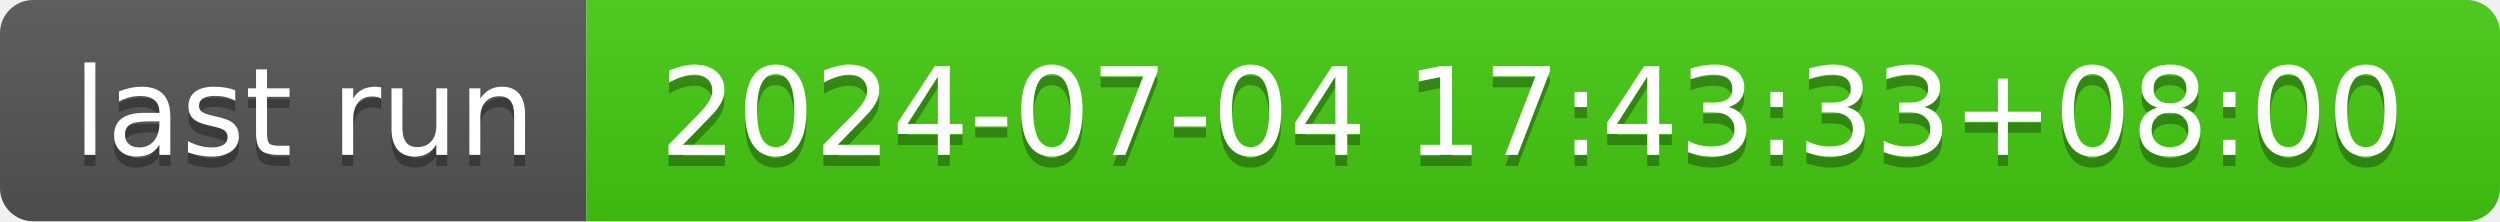
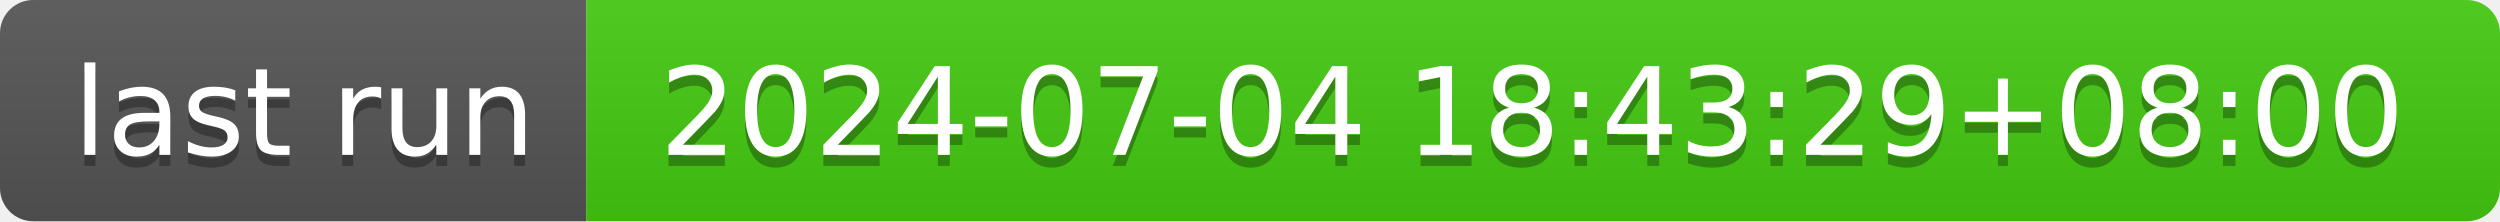
- <svg xmlns="http://www.w3.org/2000/svg" width="226" height="20" role="img" aria-label="last run: 2024-07-04 17:43:33+08:00">
+ <svg xmlns="http://www.w3.org/2000/svg" width="226" height="20" role="img" aria-label="last run: 2024-07-04 18:43:29+08:00">
  <linearGradient id="s" x2="0" y2="100%">
    <stop offset="0" stop-color="#bbb" stop-opacity=".1" />
    <stop offset="1" stop-opacity=".1" />
  </linearGradient>
  <clipPath id="r">
    <rect width="226" height="20" rx="3" fill="#fff" />
  </clipPath>
  <g clip-path="url(#r)">
    <rect width="53" height="20" fill="#555" />
    <rect x="53" width="173" height="20" fill="#4c1" />
    <rect width="226" height="20" fill="url(#s)" />
  </g>
  <g fill="#fff" text-anchor="middle" font-family="Verdana,Geneva,DejaVu Sans,sans-serif" text-rendering="geometricPrecision" font-size="110">
    <text aria-hidden="true" x="275" y="150" fill="#010101" fill-opacity=".3" transform="scale(.1)" textLength="430">last run</text>
    <text x="275" y="140" transform="scale(.1)" fill="#fff" textLength="430">last run</text>
-     <text aria-hidden="true" x="1385" y="150" fill="#010101" fill-opacity=".3" transform="scale(.1)" textLength="1630">2024-07-04 17:43:33+08:00</text>
-     <text x="1385" y="140" transform="scale(.1)" fill="#fff" textLength="1630">2024-07-04 17:43:33+08:00</text>
+     <text aria-hidden="true" x="1385" y="150" fill="#010101" fill-opacity=".3" transform="scale(.1)" textLength="1630">2024-07-04 18:43:29+08:00</text>
+     <text x="1385" y="140" transform="scale(.1)" fill="#fff" textLength="1630">2024-07-04 18:43:29+08:00</text>
  </g>
</svg>
